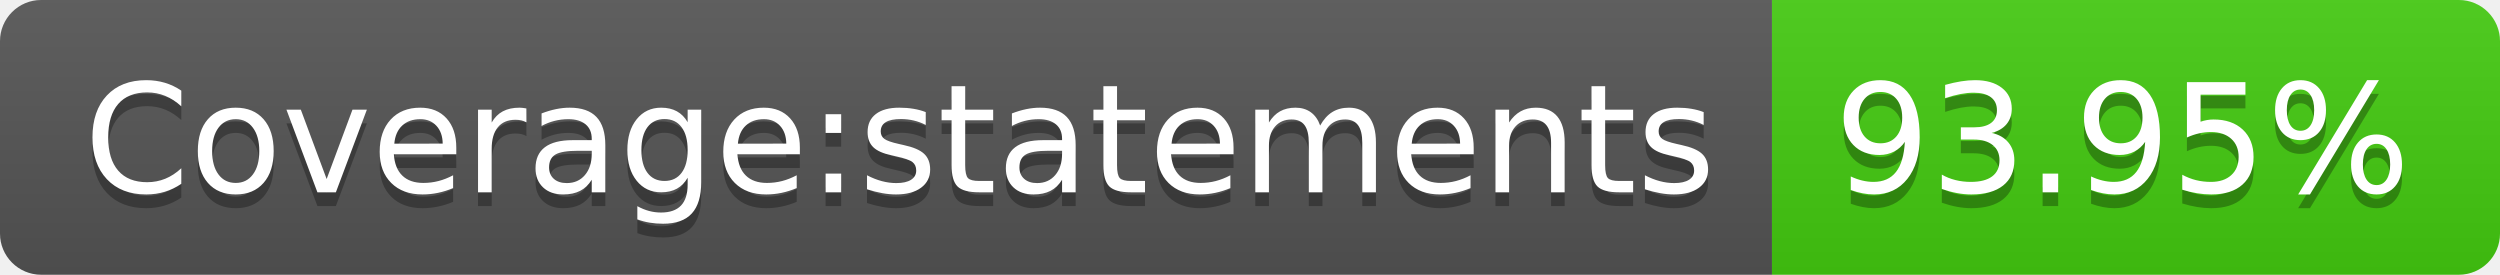
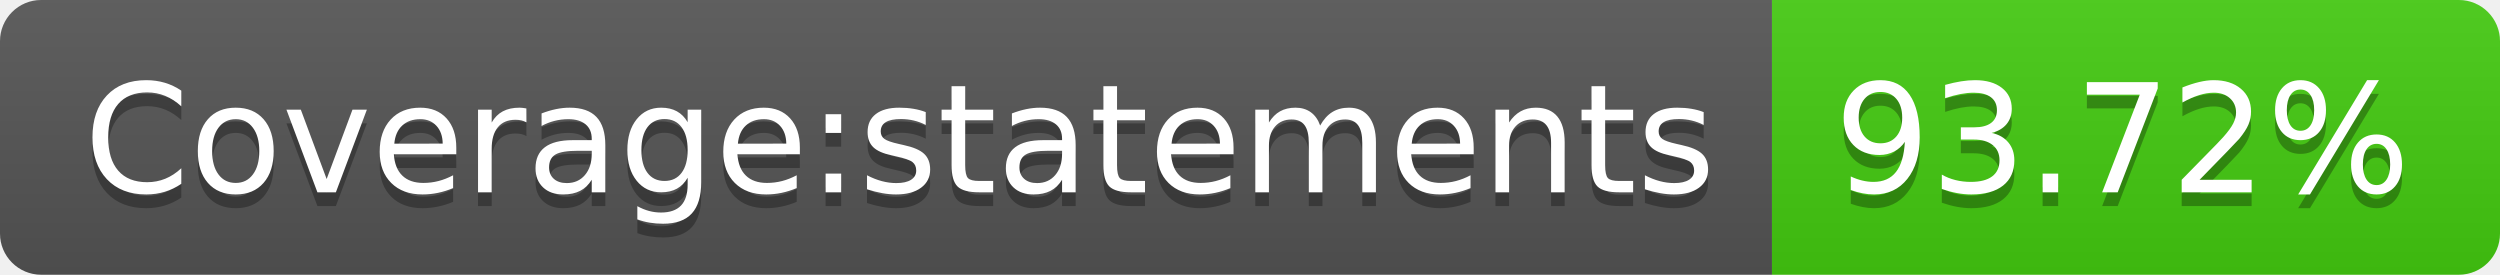
- <svg xmlns="http://www.w3.org/2000/svg" width="182" height="20" role="img" aria-label="Coverage:statements: 93.95%">
+ <svg xmlns="http://www.w3.org/2000/svg" width="182" height="20" role="img" aria-label="Coverage:statements: 93.72%">
  <linearGradient id="s" x2="0" y2="100%">
    <stop offset="0" stop-color="#bbb" stop-opacity=".1" />
    <stop offset="1" stop-opacity=".1" />
  </linearGradient>
  <clipPath id="r">
    <rect width="182" height="20" rx="3" fill="#fff" />
  </clipPath>
  <g clip-path="url(#r)">
    <rect width="129" height="20" fill="#555" />
    <rect x="129" width="53" height="20" fill="#4c1" />
    <rect width="182" height="20" fill="url(#s)" />
  </g>
  <g fill="#fff" text-anchor="middle" font-family="Verdana,Geneva,DejaVu Sans,sans-serif" text-rendering="geometricPrecision" font-size="110">
    <text aria-hidden="true" x="655" y="150" fill="#010101" fill-opacity=".3" transform="scale(.1)" textLength="1190">Coverage:statements</text>
    <text x="655" y="140" transform="scale(.1)" fill="#fff" textLength="1190">Coverage:statements</text>
-     <text aria-hidden="true" x="1545" y="150" fill="#010101" fill-opacity=".3" transform="scale(.1)" textLength="430">93.95%</text>
-     <text x="1545" y="140" transform="scale(.1)" fill="#fff" textLength="430">93.95%</text>
+     <text aria-hidden="true" x="1545" y="150" fill="#010101" fill-opacity=".3" transform="scale(.1)" textLength="430">93.72%</text>
+     <text x="1545" y="140" transform="scale(.1)" fill="#fff" textLength="430">93.72%</text>
  </g>
</svg>
